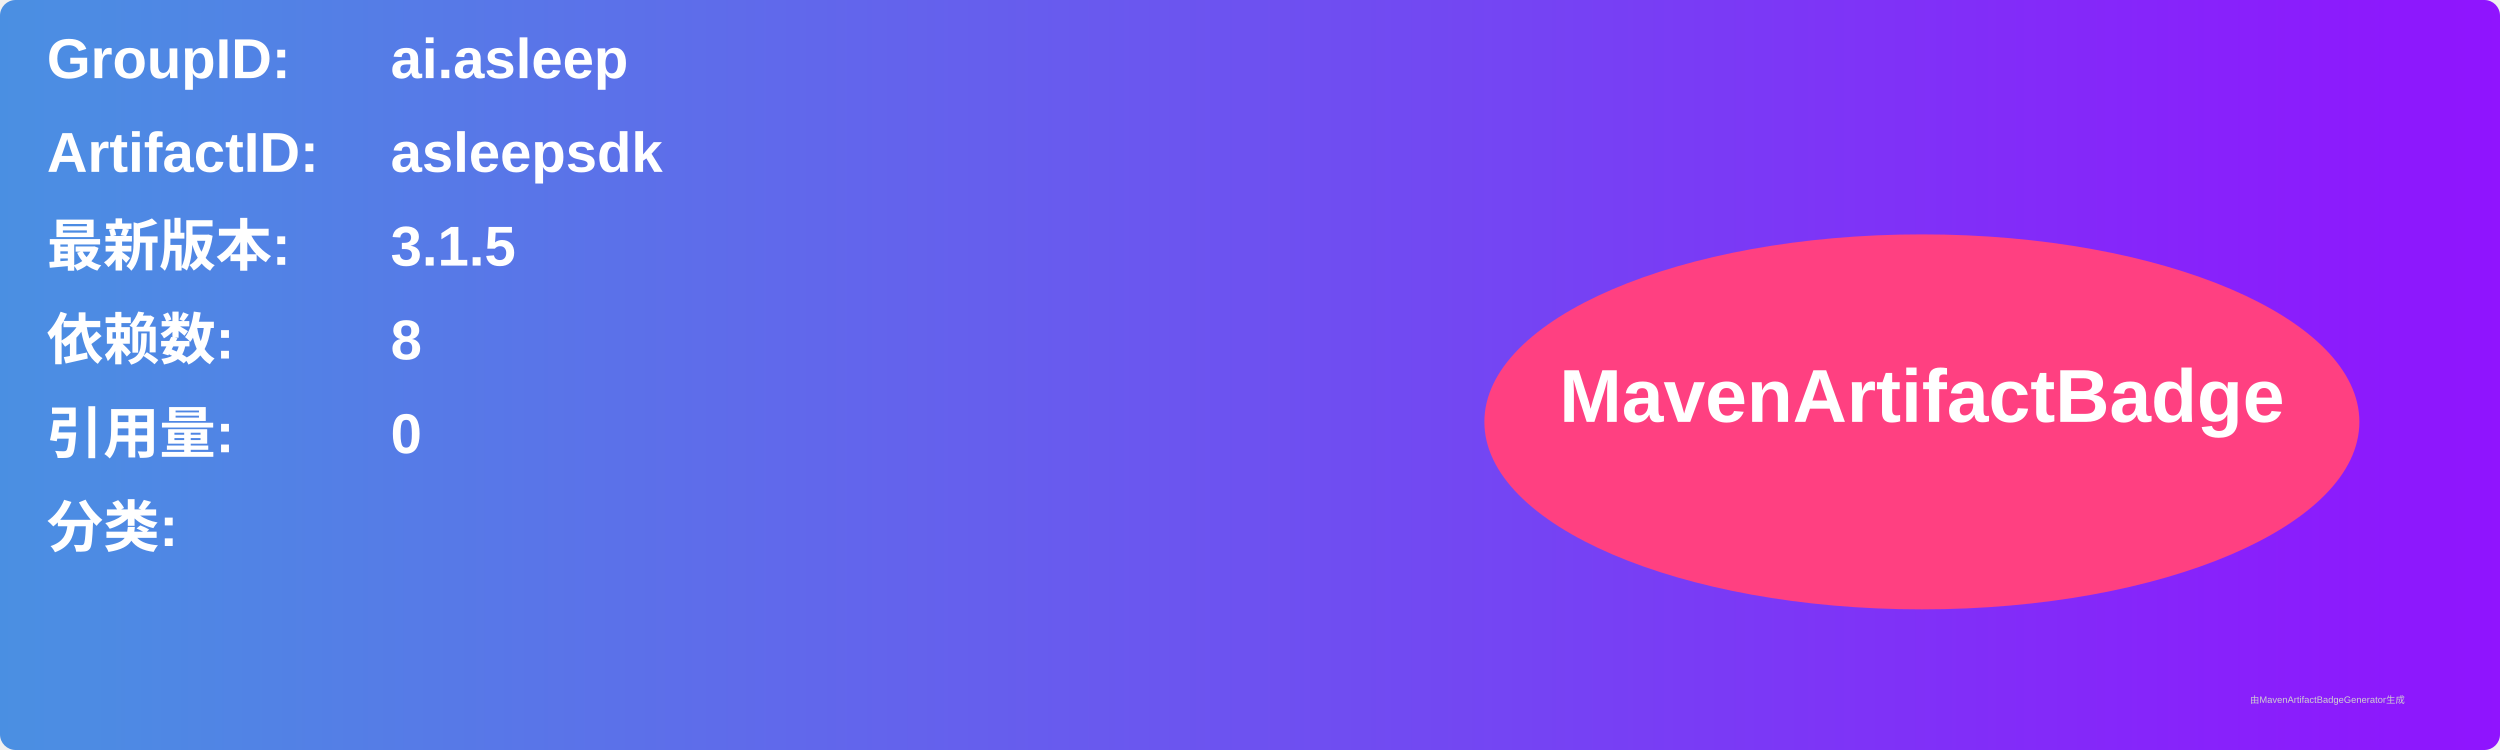
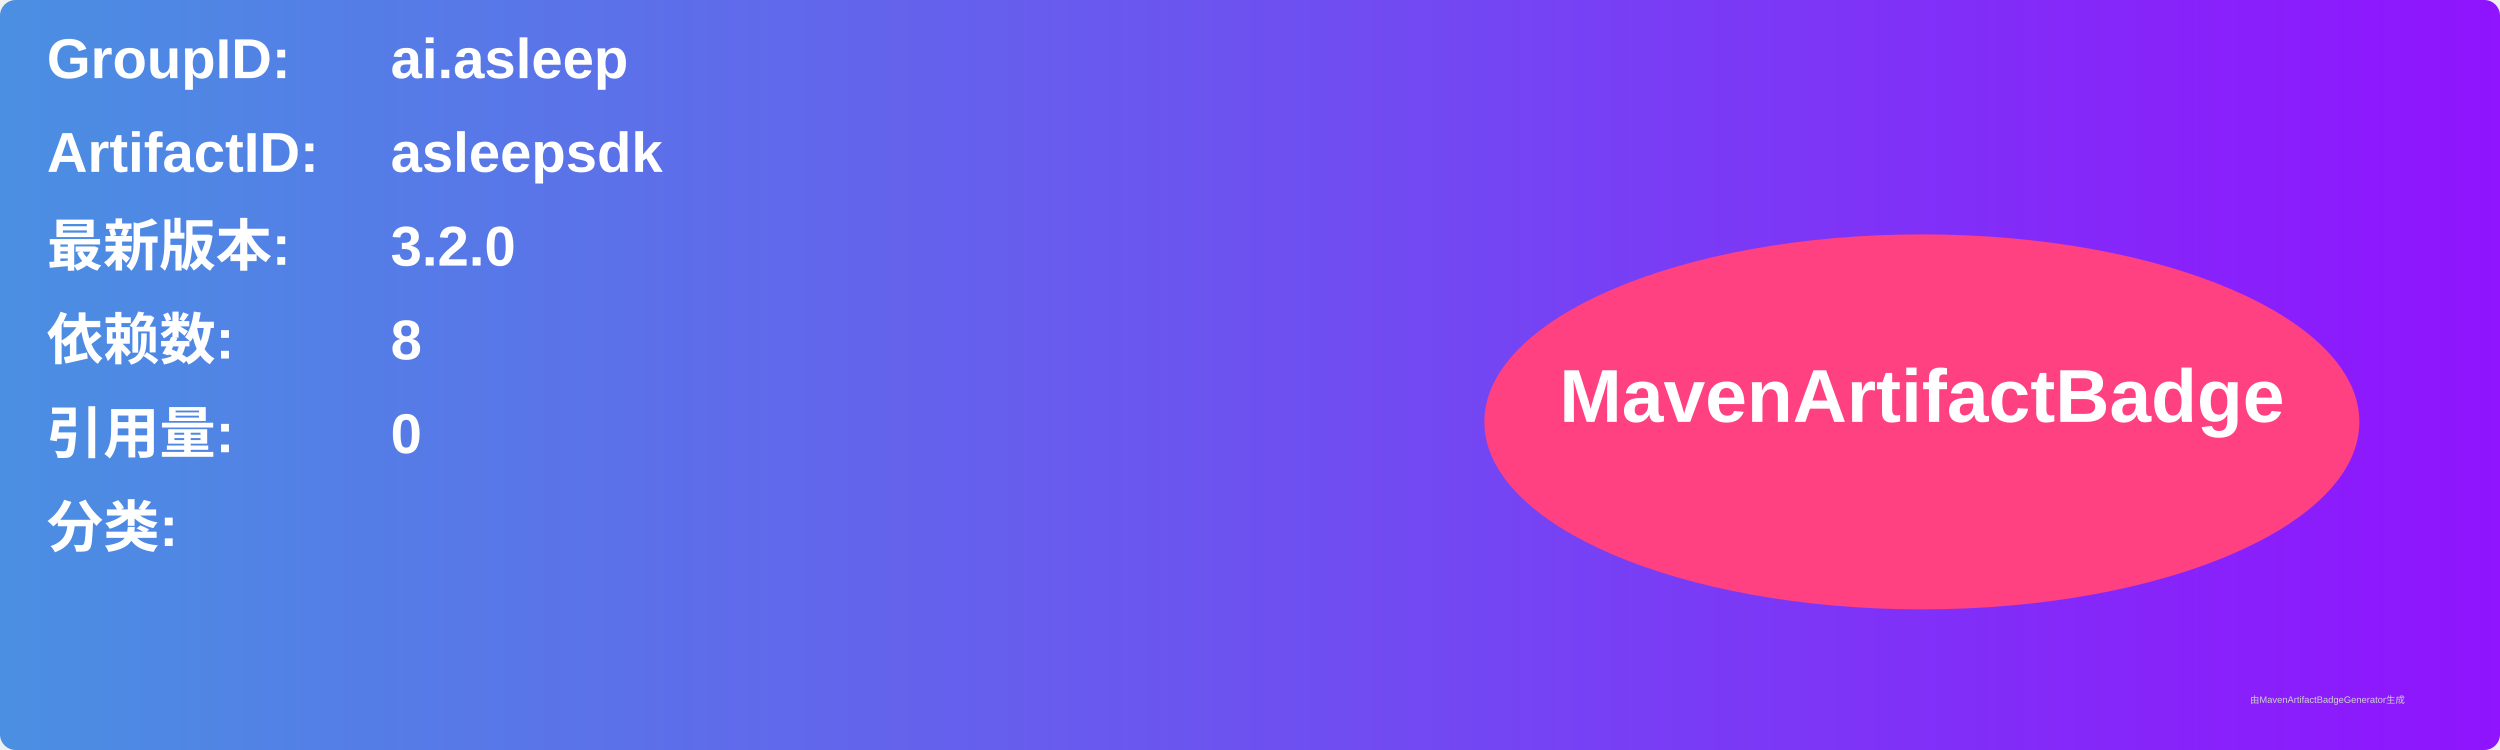
<svg xmlns="http://www.w3.org/2000/svg" width="800" height="240" viewBox="0 0 800 240">
  <linearGradient id="grad" x1="0%" y1="0%" x2="100%" y2="0%">
    <stop offset="0%" stop-color="#4a90e2" />
    <stop offset="100%" stop-color="#9013fe" />
  </linearGradient>
  <rect width="100%" height="100%" rx="5" ry="5" fill="url(#grad)" />
  <g transform="translate(15, 15)">
    <text x="0" y="10" font-family="Arial" font-size="18" fill="white" font-weight="bold" width="260">GroupID:</text>
    <text x="110" y="10" font-family="Arial" font-size="18" fill="white" font-weight="bold" width="460">ai.asleep</text>
    <text x="0" y="40" font-family="Arial" font-size="18" fill="white" font-weight="bold" width="260">ArtifactID:</text>
    <text x="110" y="40" font-family="Arial" font-size="18" fill="white" font-weight="bold" width="460">asleepsdk</text>
    <text x="0" y="70" font-family="Arial" font-size="18" fill="white" font-weight="bold">最新版本:</text>
    <text x="110" y="70" font-family="Arial" font-size="18" fill="white" font-weight="bold">
-       <tspan font-weight="bold">3.1.5</tspan>
+       <tspan font-weight="bold">3.2.0</tspan>
    </text>
    <text x="0" y="100" font-family="Arial" font-size="18" fill="white" font-weight="bold">依赖数: </text>
    <text x="110" y="100" font-family="Arial" font-size="18" fill="white">
      <tspan font-weight="bold">8</tspan>
    </text>
    <text x="0" y="130" font-family="Arial" font-size="18" fill="white" font-weight="bold">引用量: </text>
    <text x="110" y="130" font-family="Arial" font-size="18" fill="white">
      <tspan font-weight="bold">0</tspan>
    </text>
    <text x="0" y="160" font-family="Arial" font-size="18" fill="white" font-weight="bold">分类:</text>
    <text x="10" y="190" font-family="Arial" font-size="10" fill="white">
      <tspan font-weight="bold" />
    </text>
    <ellipse cx="600" cy="120" rx="140" ry="60" fill="#ff4081" />
    <text x="600" y="120" text-anchor="middle" font-family="Arial" font-size="24" fill="white" font-weight="bold">MavenArtifactBadge</text>
  </g>
  <text x="720" y="225" font-family="Arial" font-size="3" fill="#d0d0d0">由MavenArtifactBadgeGenerator生成</text>
</svg>
